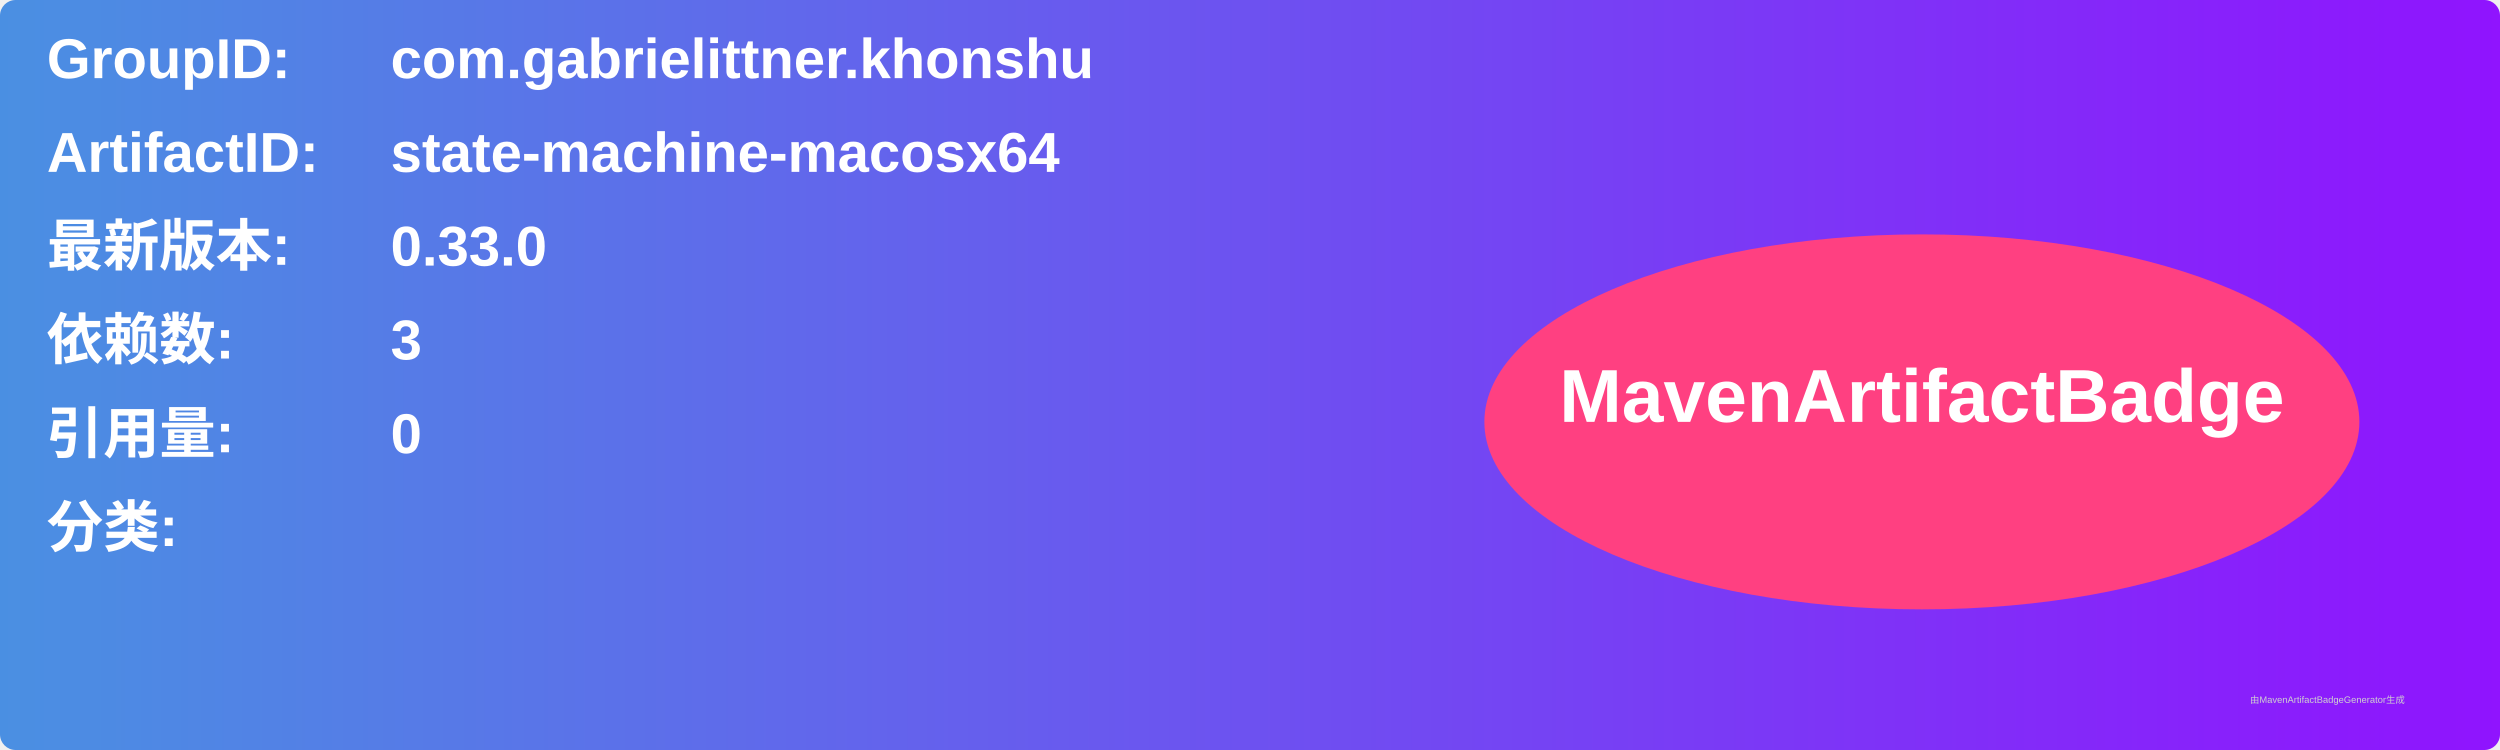
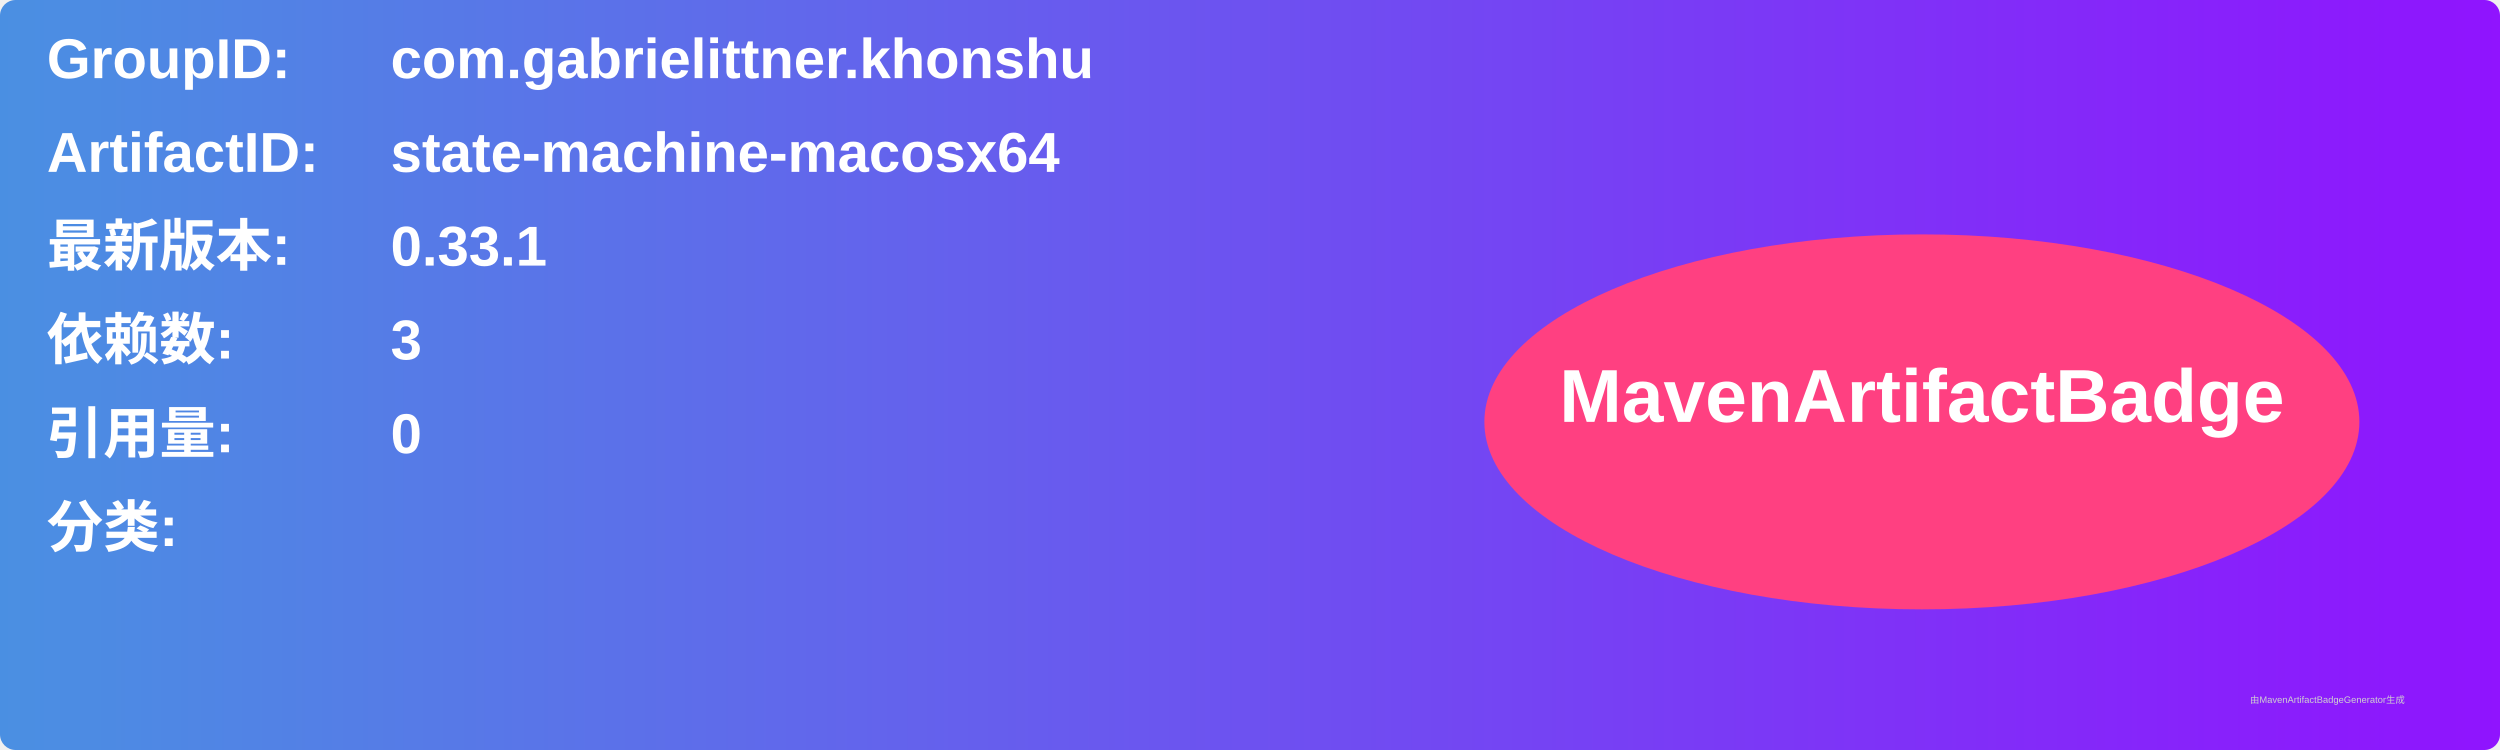
<svg xmlns="http://www.w3.org/2000/svg" width="800" height="240" viewBox="0 0 800 240">
  <linearGradient id="grad" x1="0%" y1="0%" x2="100%" y2="0%">
    <stop offset="0%" stop-color="#4a90e2" />
    <stop offset="100%" stop-color="#9013fe" />
  </linearGradient>
  <rect width="100%" height="100%" rx="5" ry="5" fill="url(#grad)" />
  <g transform="translate(15, 15)">
    <text x="0" y="10" font-family="Arial" font-size="18" fill="white" font-weight="bold" width="260">GroupID:</text>
    <text x="110" y="10" font-family="Arial" font-size="18" fill="white" font-weight="bold" width="460">com.gabrielittner.khonshu</text>
    <text x="0" y="40" font-family="Arial" font-size="18" fill="white" font-weight="bold" width="260">ArtifactID:</text>
    <text x="110" y="40" font-family="Arial" font-size="18" fill="white" font-weight="bold" width="460">state-machine-macosx64</text>
    <text x="0" y="70" font-family="Arial" font-size="18" fill="white" font-weight="bold">最新版本:</text>
    <text x="110" y="70" font-family="Arial" font-size="18" fill="white" font-weight="bold">
-       <tspan font-weight="bold">0.33.0</tspan>
+       <tspan font-weight="bold">0.33.1</tspan>
    </text>
    <text x="0" y="100" font-family="Arial" font-size="18" fill="white" font-weight="bold">依赖数: </text>
    <text x="110" y="100" font-family="Arial" font-size="18" fill="white">
      <tspan font-weight="bold">3</tspan>
    </text>
    <text x="0" y="130" font-family="Arial" font-size="18" fill="white" font-weight="bold">引用量: </text>
    <text x="110" y="130" font-family="Arial" font-size="18" fill="white">
      <tspan font-weight="bold">0</tspan>
    </text>
    <text x="0" y="160" font-family="Arial" font-size="18" fill="white" font-weight="bold">分类:</text>
    <text x="10" y="190" font-family="Arial" font-size="10" fill="white">
      <tspan font-weight="bold" />
    </text>
    <ellipse cx="600" cy="120" rx="140" ry="60" fill="#ff4081" />
    <text x="600" y="120" text-anchor="middle" font-family="Arial" font-size="24" fill="white" font-weight="bold">MavenArtifactBadge</text>
  </g>
  <text x="720" y="225" font-family="Arial" font-size="3" fill="#d0d0d0">由MavenArtifactBadgeGenerator生成</text>
</svg>
